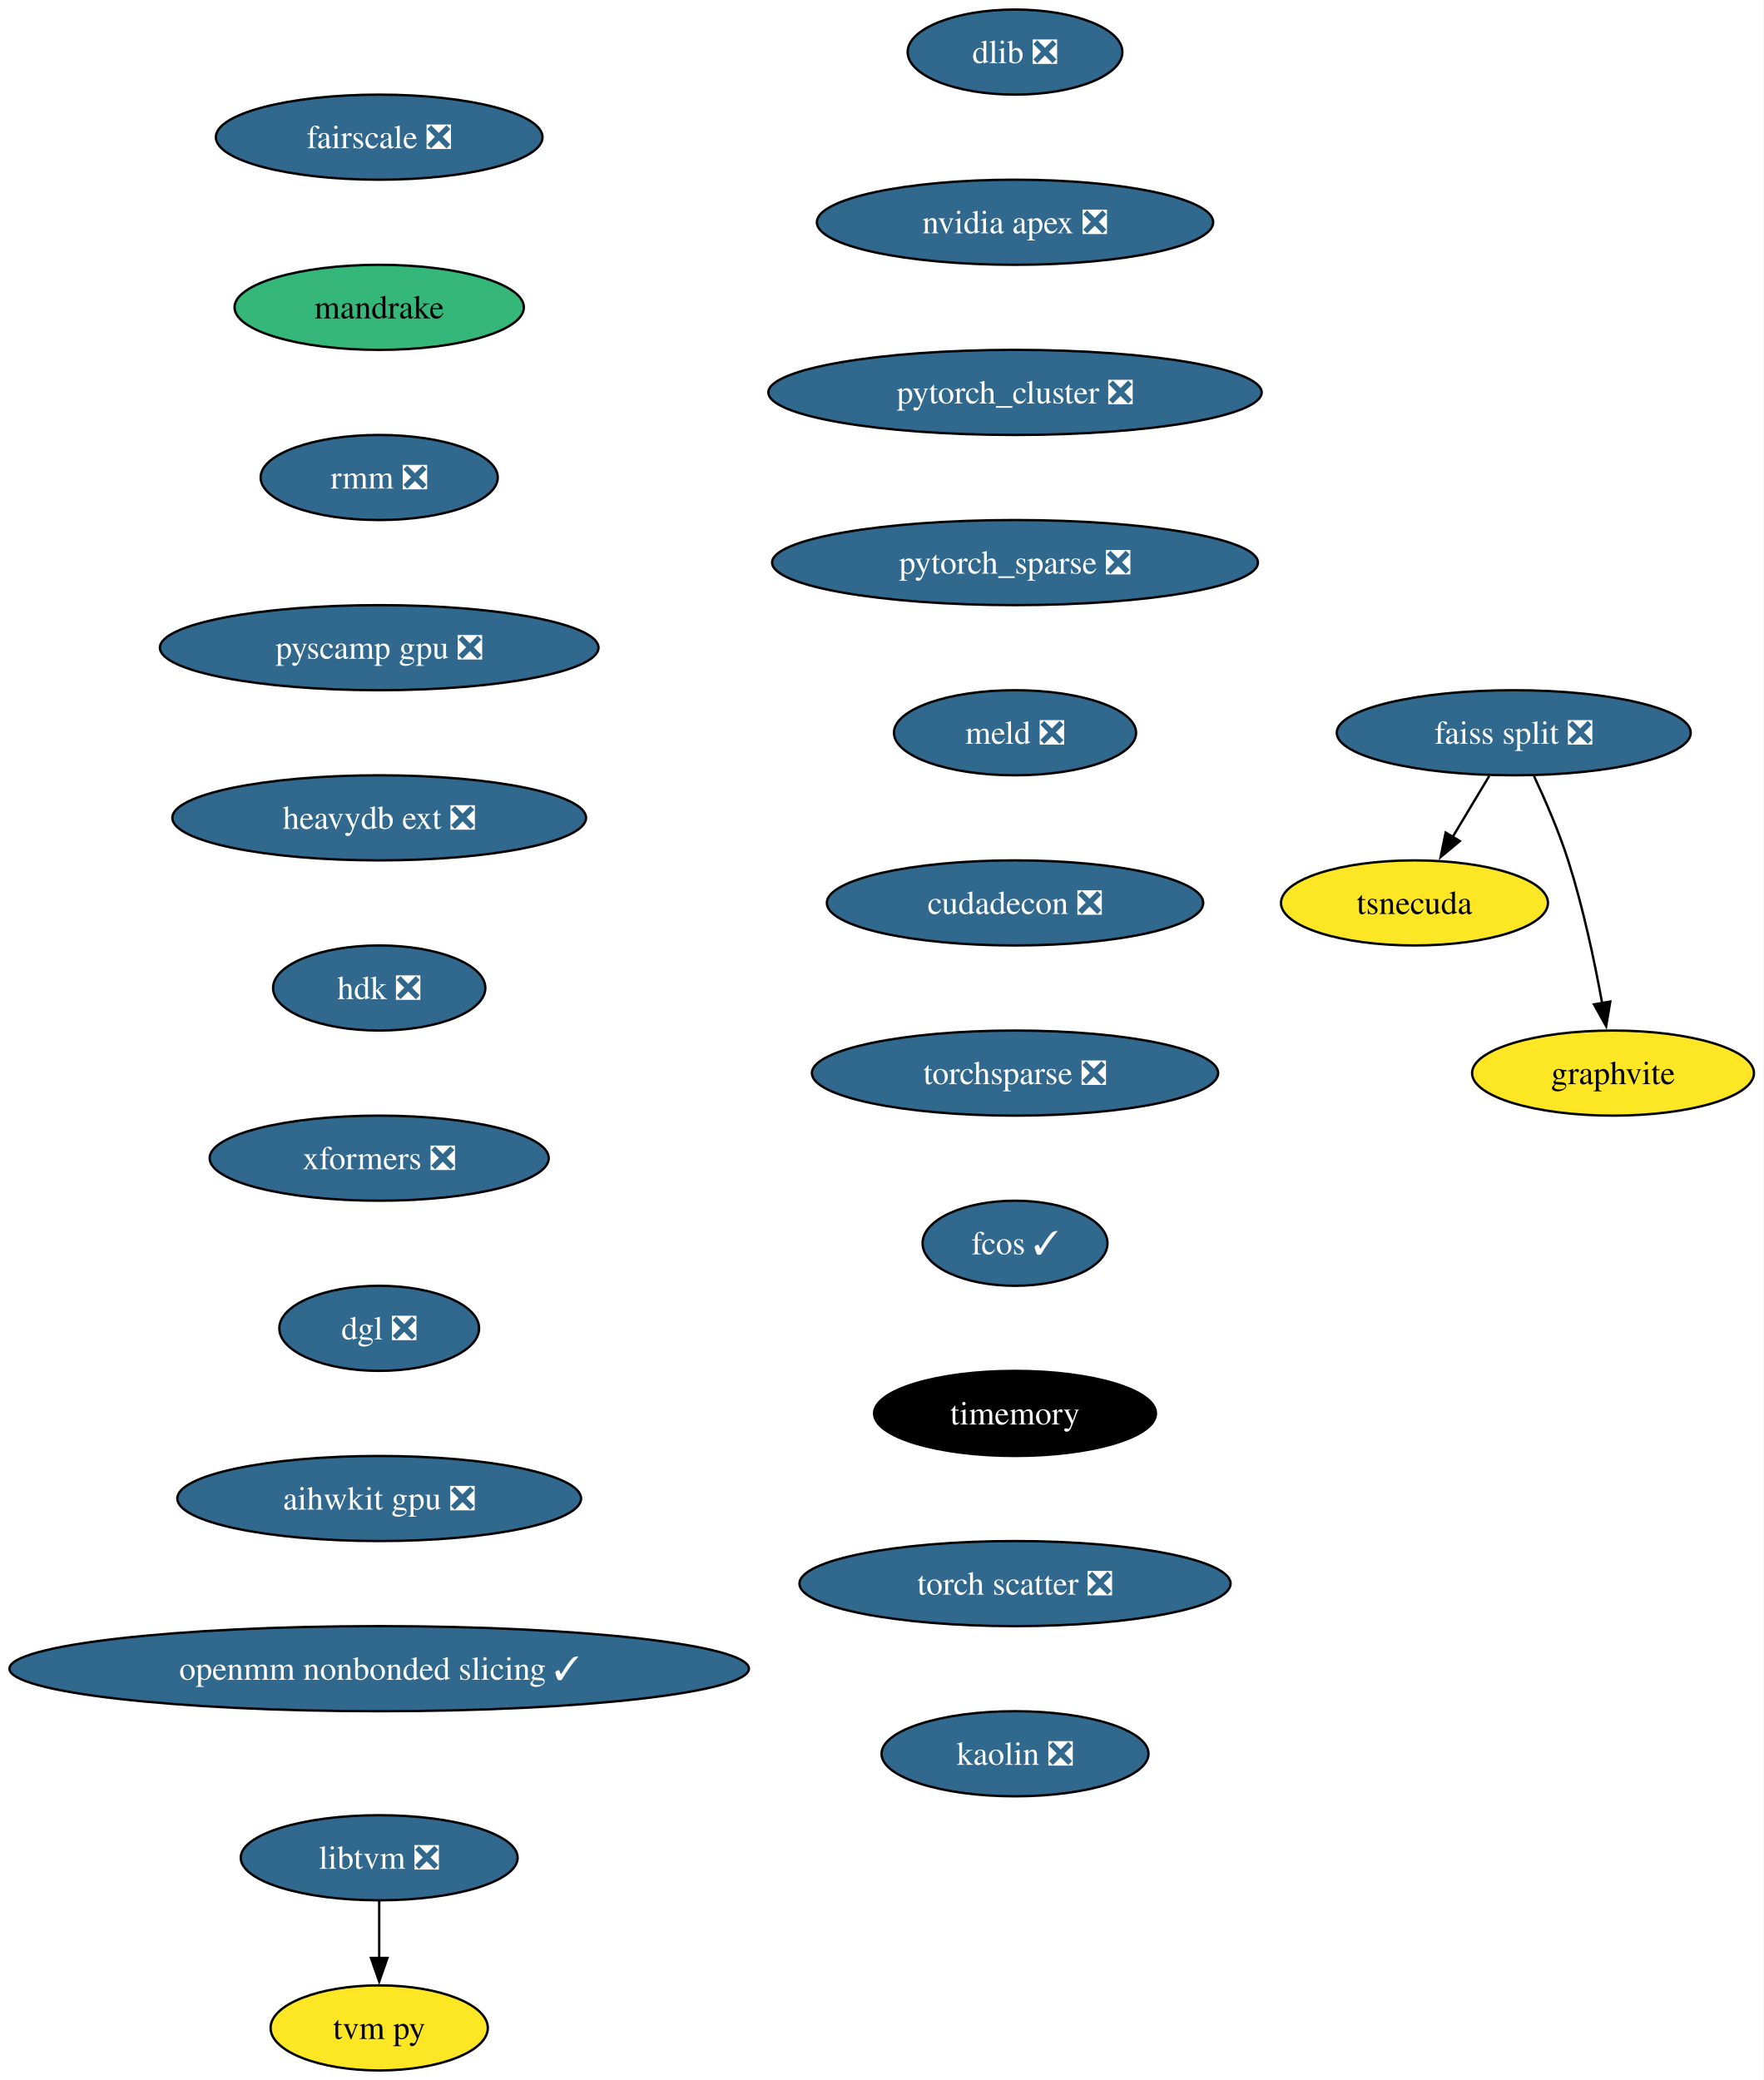
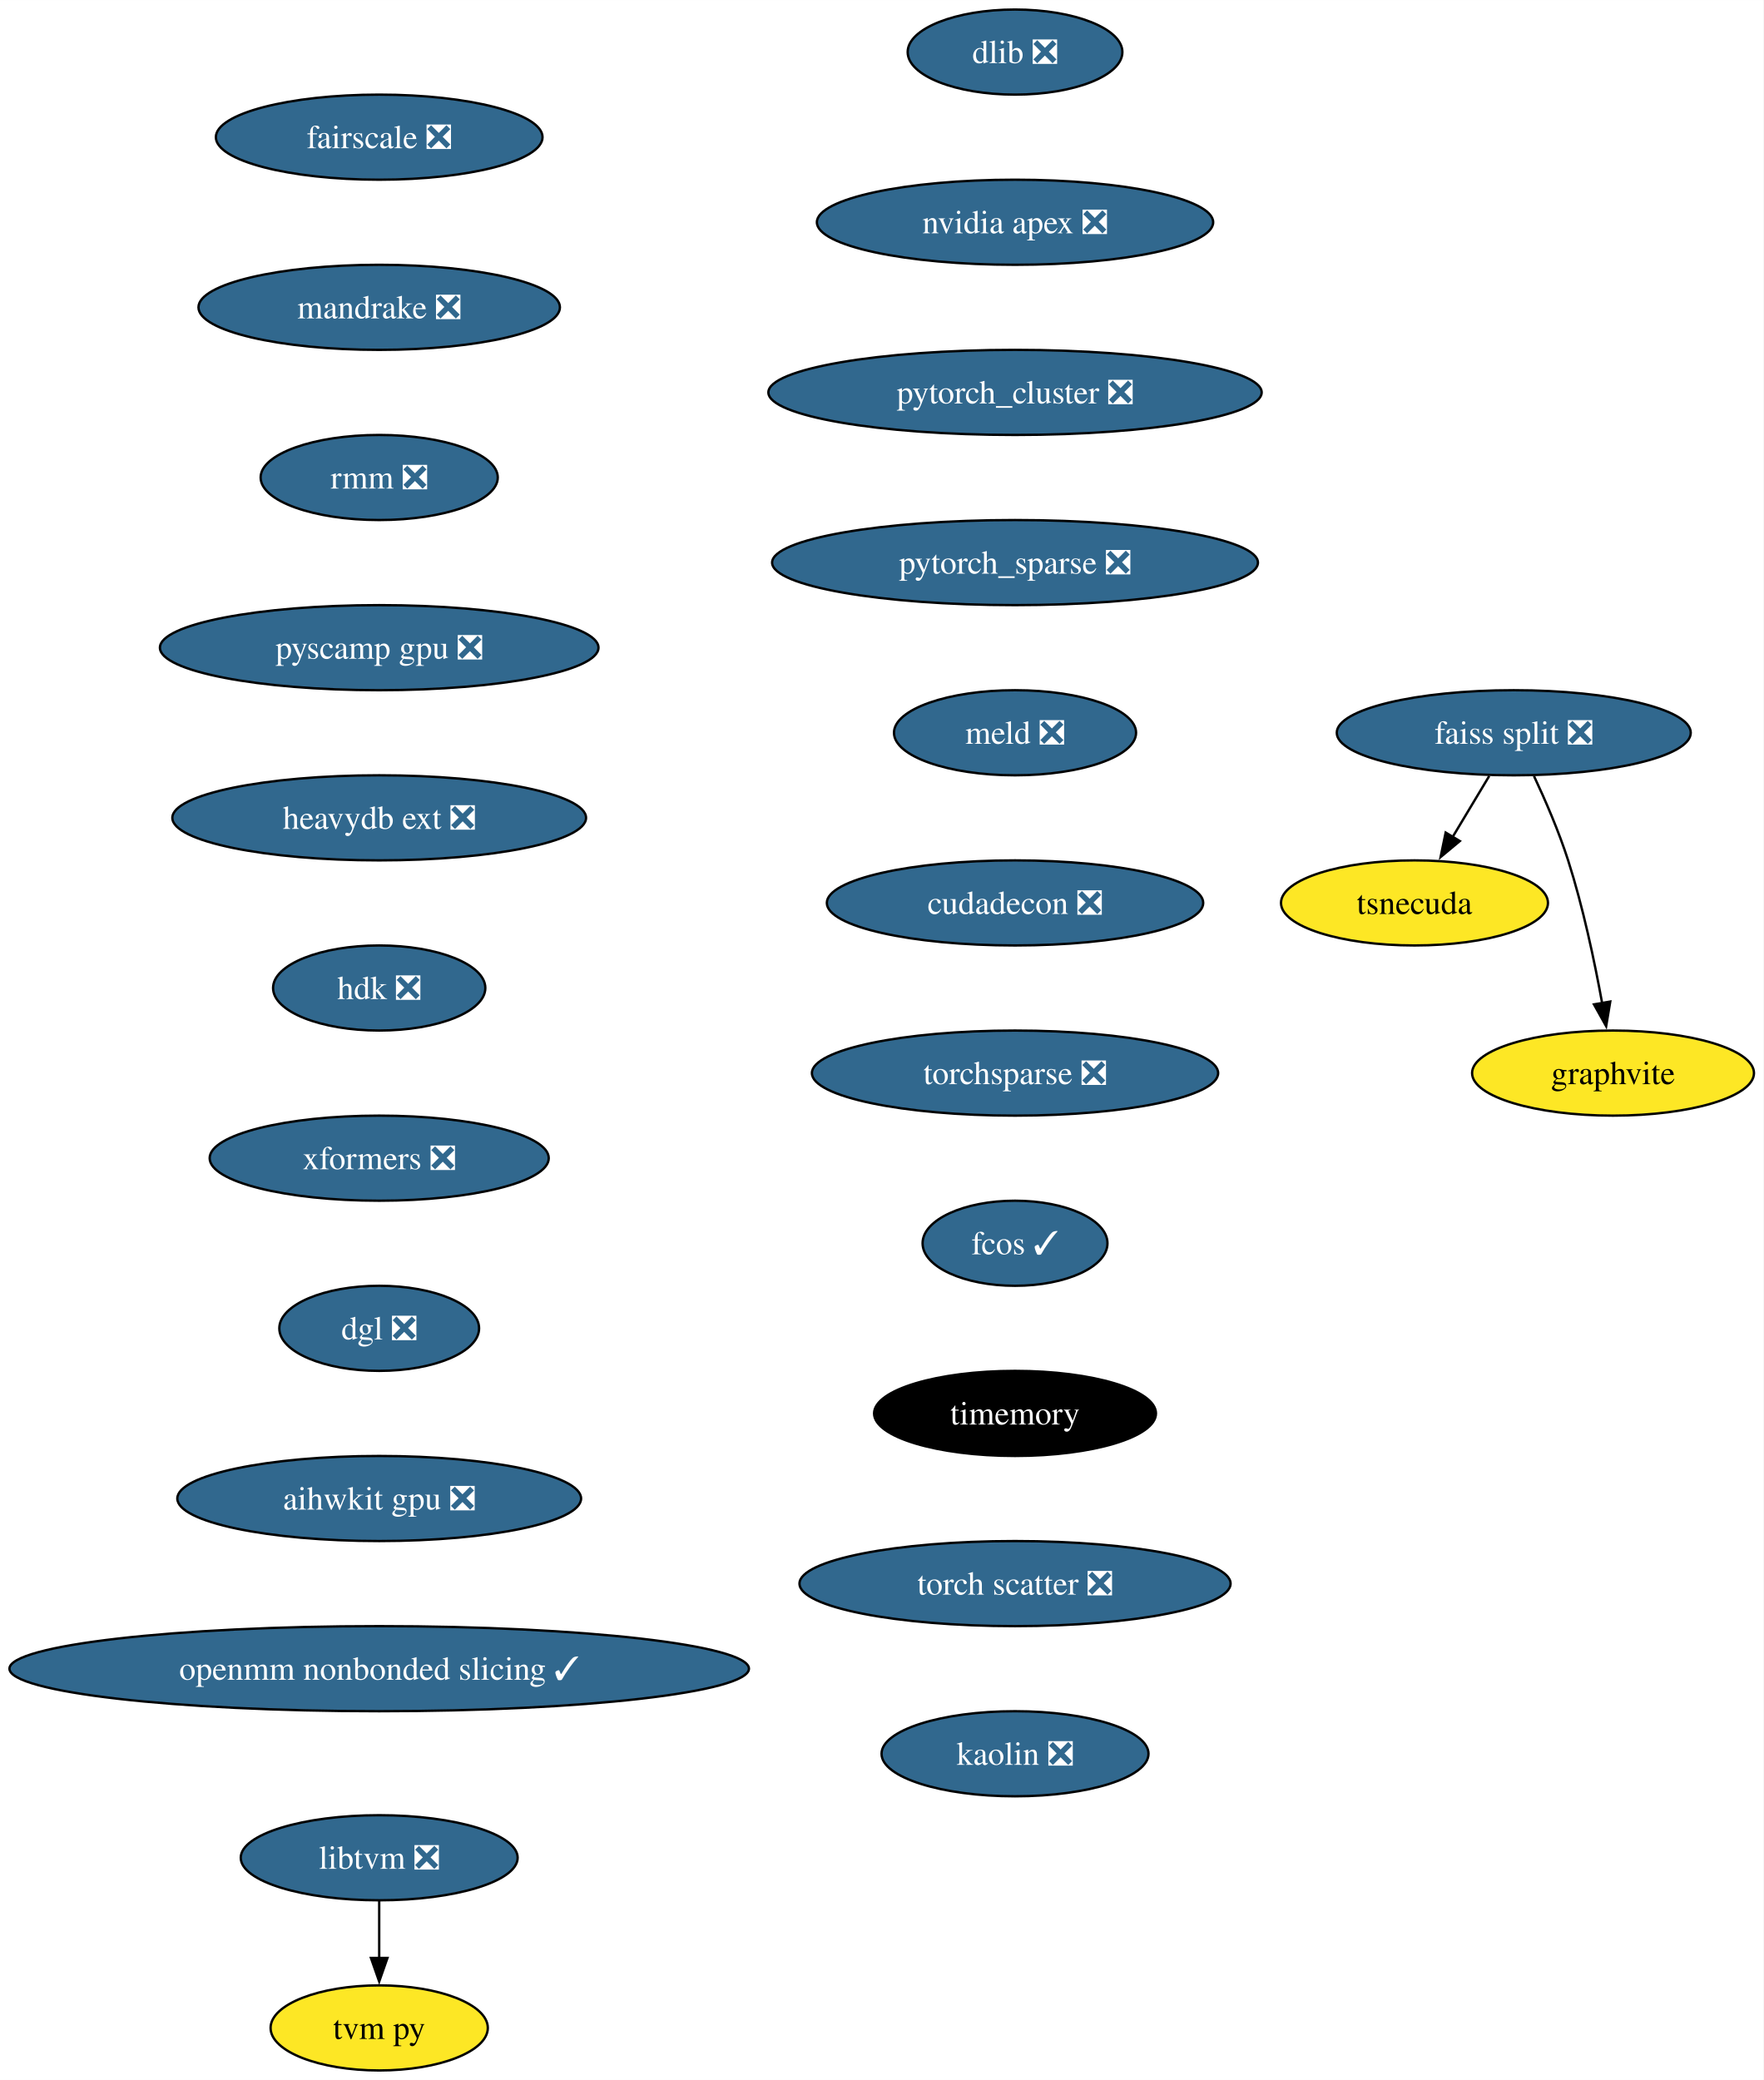
<svg xmlns="http://www.w3.org/2000/svg" xmlns:xlink="http://www.w3.org/1999/xlink" width="746pt" height="880pt" viewBox="0.00 0.00 746.06 880.00">
  <g id="graph0" class="graph" transform="scale(1 1) rotate(0) translate(4 876)">
    <polygon fill="white" stroke="none" points="-4,4 -4,-876 742.06,-876 742.06,4 -4,4" />
    <g id="node1" class="node">
      <g id="a_node1">
        <a xlink:href="https://github.com/conda-forge/dlib-feedstock/pull/78" xlink:title="dlib ❎">
          <ellipse fill="#31688e" stroke="black" cx="425.43" cy="-854" rx="45.42" ry="18" />
          <text text-anchor="middle" x="425.43" y="-849.33" font-family="Times,serif" font-size="14.00" fill="white">dlib ❎</text>
        </a>
      </g>
    </g>
    <g id="node2" class="node">
      <g id="a_node2">
        <a xlink:href="https://github.com/conda-forge/nvidia-apex-feedstock/pull/34" xlink:title="nvidia apex ❎">
          <ellipse fill="#31688e" stroke="black" cx="425.43" cy="-782" rx="83.83" ry="18" />
          <text text-anchor="middle" x="425.43" y="-777.33" font-family="Times,serif" font-size="14.00" fill="white">nvidia apex ❎</text>
        </a>
      </g>
    </g>
    <g id="node3" class="node">
      <g id="a_node3">
        <a xlink:href="https://github.com/conda-forge/pytorch_cluster-feedstock/pull/47" xlink:title="pytorch_cluster ❎">
          <ellipse fill="#31688e" stroke="black" cx="425.43" cy="-710" rx="104.35" ry="18" />
          <text text-anchor="middle" x="425.43" y="-705.33" font-family="Times,serif" font-size="14.00" fill="white">pytorch_cluster ❎</text>
        </a>
      </g>
    </g>
    <g id="node7" class="node">
      <g id="a_node7">
        <a xlink:href="https://github.com/conda-forge/pytorch_sparse-feedstock/pull/62" xlink:title="pytorch_sparse ❎">
          <ellipse fill="#31688e" stroke="black" cx="425.43" cy="-638" rx="102.77" ry="18" />
          <text text-anchor="middle" x="425.43" y="-633.33" font-family="Times,serif" font-size="14.00" fill="white">pytorch_sparse ❎</text>
        </a>
      </g>
    </g>
    <g id="node4" class="node">
      <g id="a_node4">
        <a xlink:href="https://github.com/conda-forge/faiss-split-feedstock/pull/70" xlink:title="faiss split ❎">
          <ellipse fill="#31688e" stroke="black" cx="636.43" cy="-566" rx="74.88" ry="18" />
          <text text-anchor="middle" x="636.43" y="-561.33" font-family="Times,serif" font-size="14.00" fill="white">faiss split ❎</text>
        </a>
      </g>
    </g>
    <g id="node5" class="node">
      <g id="a_node5">
        <a xlink:href="https://github.com/conda-forge/tsnecuda-feedstock" xlink:title="tsnecuda">
          <ellipse fill="#fde725" stroke="black" cx="594.43" cy="-494" rx="56.47" ry="18" />
          <text text-anchor="middle" x="594.43" y="-489.32" font-family="Times,serif" font-size="14.00">tsnecuda</text>
        </a>
      </g>
    </g>
    <g id="edge3" class="edge">
      <path fill="none" stroke="black" d="M626.05,-547.7C621.37,-539.9 615.74,-530.51 610.53,-521.83" />
      <polygon fill="black" stroke="black" points="613.62,-520.18 605.47,-513.4 607.62,-523.78 613.62,-520.18" />
    </g>
    <g id="node6" class="node">
      <g id="a_node6">
        <a xlink:href="https://github.com/conda-forge/graphvite-feedstock" xlink:title="graphvite">
          <ellipse fill="#fde725" stroke="black" cx="678.43" cy="-422" rx="59.63" ry="18" />
          <text text-anchor="middle" x="678.43" y="-417.32" font-family="Times,serif" font-size="14.00">graphvite</text>
        </a>
      </g>
    </g>
    <g id="edge4" class="edge">
      <path fill="none" stroke="black" d="M644.99,-547.67C649.77,-537.48 655.52,-524.23 659.43,-512 665.77,-492.19 670.62,-469.23 673.82,-451.59" />
      <polygon fill="black" stroke="black" points="677.26,-452.27 675.52,-441.82 670.36,-451.07 677.26,-452.27" />
    </g>
    <g id="node8" class="node">
      <g id="a_node8">
        <a xlink:href="https://github.com/conda-forge/meld-feedstock/pull/22" xlink:title="meld ❎">
          <ellipse fill="#31688e" stroke="black" cx="425.43" cy="-566" rx="51.21" ry="18" />
          <text text-anchor="middle" x="425.43" y="-561.33" font-family="Times,serif" font-size="14.00" fill="white">meld ❎</text>
        </a>
      </g>
    </g>
    <g id="node11" class="node">
      <g id="a_node11">
        <a xlink:href="https://github.com/conda-forge/cudadecon-feedstock/pull/26" xlink:title="cudadecon ❎">
          <ellipse fill="#31688e" stroke="black" cx="425.43" cy="-494" rx="79.62" ry="18" />
          <text text-anchor="middle" x="425.43" y="-489.32" font-family="Times,serif" font-size="14.00" fill="white">cudadecon ❎</text>
        </a>
      </g>
    </g>
    <g id="node9" class="node">
      <g id="a_node9">
        <a xlink:href="https://github.com/conda-forge/libtvm-feedstock/pull/32" xlink:title="libtvm ❎">
          <ellipse fill="#31688e" stroke="black" cx="156.43" cy="-90" rx="58.57" ry="18" />
          <text text-anchor="middle" x="156.43" y="-85.33" font-family="Times,serif" font-size="14.00" fill="white">libtvm ❎</text>
        </a>
      </g>
    </g>
    <g id="node10" class="node">
      <g id="a_node10">
        <a xlink:href="https://github.com/conda-forge/tvm-py-feedstock" xlink:title="tvm py">
          <ellipse fill="#fde725" stroke="black" cx="156.43" cy="-18" rx="45.95" ry="18" />
          <text text-anchor="middle" x="156.43" y="-13.32" font-family="Times,serif" font-size="14.00">tvm py</text>
        </a>
      </g>
    </g>
    <g id="edge7" class="edge">
      <path fill="none" stroke="black" d="M156.43,-71.7C156.43,-64.41 156.43,-55.73 156.43,-47.54" />
      <polygon fill="black" stroke="black" points="159.93,-47.62 156.43,-37.62 152.93,-47.62 159.93,-47.62" />
    </g>
    <g id="node12" class="node">
      <g id="a_node12">
        <a xlink:href="https://github.com/conda-forge/torchsparse-feedstock/pull/27" xlink:title="torchsparse ❎">
          <ellipse fill="#31688e" stroke="black" cx="425.43" cy="-422" rx="85.93" ry="18" />
          <text text-anchor="middle" x="425.43" y="-417.32" font-family="Times,serif" font-size="14.00" fill="white">torchsparse ❎</text>
        </a>
      </g>
    </g>
    <g id="node13" class="node">
      <g id="a_node13">
        <a xlink:href="https://github.com/conda-forge/fcos-feedstock/pull/16" xlink:title="fcos ✓">
          <ellipse fill="#31688e" stroke="black" cx="425.43" cy="-350" rx="39.11" ry="18" />
          <text text-anchor="middle" x="425.43" y="-345.32" font-family="Times,serif" font-size="14.00" fill="white">fcos ✓</text>
        </a>
      </g>
    </g>
    <g id="node14" class="node">
      <g id="a_node14">
        <a xlink:href="https://github.com/conda-forge/timemory-feedstock" xlink:title="timemory">
          <ellipse fill="#000000" stroke="black" cx="425.43" cy="-278" rx="59.63" ry="18" />
          <text text-anchor="middle" x="425.43" y="-273.32" font-family="Times,serif" font-size="14.00" fill="white">timemory</text>
        </a>
      </g>
    </g>
    <g id="node15" class="node">
      <g id="a_node15">
        <a xlink:href="https://github.com/conda-forge/torch-scatter-feedstock/pull/26" xlink:title="torch scatter ❎">
          <ellipse fill="#31688e" stroke="black" cx="425.43" cy="-206" rx="91.19" ry="18" />
          <text text-anchor="middle" x="425.43" y="-201.33" font-family="Times,serif" font-size="14.00" fill="white">torch scatter ❎</text>
        </a>
      </g>
    </g>
    <g id="node16" class="node">
      <g id="a_node16">
        <a xlink:href="https://github.com/conda-forge/kaolin-feedstock/pull/19" xlink:title="kaolin ❎">
          <ellipse fill="#31688e" stroke="black" cx="425.43" cy="-134" rx="56.47" ry="18" />
          <text text-anchor="middle" x="425.43" y="-129.32" font-family="Times,serif" font-size="14.00" fill="white">kaolin ❎</text>
        </a>
      </g>
    </g>
    <g id="node17" class="node">
      <g id="a_node17">
        <a xlink:href="https://github.com/conda-forge/fairscale-feedstock/pull/31" xlink:title="fairscale ❎">
          <ellipse fill="#31688e" stroke="black" cx="156.43" cy="-818" rx="69.1" ry="18" />
          <text text-anchor="middle" x="156.43" y="-813.33" font-family="Times,serif" font-size="14.00" fill="white">fairscale ❎</text>
        </a>
      </g>
    </g>
    <g id="node18" class="node">
      <g id="a_node18">
-         <a xlink:href="https://github.com/conda-forge/mandrake-feedstock" xlink:title="mandrake">
-           <ellipse fill="#35b779" stroke="black" cx="156.43" cy="-746" rx="61.2" ry="18" />
-           <text text-anchor="middle" x="156.43" y="-741.33" font-family="Times,serif" font-size="14.00">mandrake</text>
+         <a xlink:href="https://github.com/conda-forge/mandrake-feedstock/pull/11" xlink:title="mandrake ❎">
+           <ellipse fill="#31688e" stroke="black" cx="156.43" cy="-746" rx="76.46" ry="18" />
+           <text text-anchor="middle" x="156.43" y="-741.33" font-family="Times,serif" font-size="14.00" fill="white">mandrake ❎</text>
        </a>
      </g>
    </g>
    <g id="node19" class="node">
      <g id="a_node19">
        <a xlink:href="https://github.com/conda-forge/rmm-feedstock/pull/27" xlink:title="rmm ❎">
          <ellipse fill="#31688e" stroke="black" cx="156.43" cy="-674" rx="50.16" ry="18" />
          <text text-anchor="middle" x="156.43" y="-669.33" font-family="Times,serif" font-size="14.00" fill="white">rmm ❎</text>
        </a>
      </g>
    </g>
    <g id="node20" class="node">
      <g id="a_node20">
        <a xlink:href="https://github.com/conda-forge/pyscamp-gpu-feedstock/pull/8" xlink:title="pyscamp gpu ❎">
          <ellipse fill="#31688e" stroke="black" cx="156.43" cy="-602" rx="92.77" ry="18" />
          <text text-anchor="middle" x="156.43" y="-597.33" font-family="Times,serif" font-size="14.00" fill="white">pyscamp gpu ❎</text>
        </a>
      </g>
    </g>
    <g id="node21" class="node">
      <g id="a_node21">
        <a xlink:href="https://github.com/conda-forge/heavydb-ext-feedstock/pull/67" xlink:title="heavydb ext ❎">
          <ellipse fill="#31688e" stroke="black" cx="156.43" cy="-530" rx="87.51" ry="18" />
          <text text-anchor="middle" x="156.43" y="-525.33" font-family="Times,serif" font-size="14.00" fill="white">heavydb ext ❎</text>
        </a>
      </g>
    </g>
    <g id="node22" class="node">
      <g id="a_node22">
        <a xlink:href="https://github.com/conda-forge/hdk-feedstock/pull/50" xlink:title="hdk ❎">
          <ellipse fill="#31688e" stroke="black" cx="156.43" cy="-458" rx="44.9" ry="18" />
          <text text-anchor="middle" x="156.43" y="-453.32" font-family="Times,serif" font-size="14.00" fill="white">hdk ❎</text>
        </a>
      </g>
    </g>
    <g id="node23" class="node">
      <g id="a_node23">
        <a xlink:href="https://github.com/conda-forge/xformers-feedstock/pull/17" xlink:title="xformers ❎">
          <ellipse fill="#31688e" stroke="black" cx="156.43" cy="-386" rx="71.73" ry="18" />
          <text text-anchor="middle" x="156.43" y="-381.32" font-family="Times,serif" font-size="14.00" fill="white">xformers ❎</text>
        </a>
      </g>
    </g>
    <g id="node24" class="node">
      <g id="a_node24">
        <a xlink:href="https://github.com/conda-forge/dgl-feedstock/pull/22" xlink:title="dgl ❎">
          <ellipse fill="#31688e" stroke="black" cx="156.43" cy="-314" rx="42.26" ry="18" />
          <text text-anchor="middle" x="156.43" y="-309.32" font-family="Times,serif" font-size="14.00" fill="white">dgl ❎</text>
        </a>
      </g>
    </g>
    <g id="node25" class="node">
      <g id="a_node25">
        <a xlink:href="https://github.com/conda-forge/aihwkit-gpu-feedstock/pull/4" xlink:title="aihwkit gpu ❎">
          <ellipse fill="#31688e" stroke="black" cx="156.43" cy="-242" rx="85.41" ry="18" />
          <text text-anchor="middle" x="156.43" y="-237.32" font-family="Times,serif" font-size="14.00" fill="white">aihwkit gpu ❎</text>
        </a>
      </g>
    </g>
    <g id="node26" class="node">
      <g id="a_node26">
        <a xlink:href="https://github.com/conda-forge/openmm-nonbonded-slicing-feedstock/pull/1" xlink:title="openmm nonbonded slicing ✓">
          <ellipse fill="#31688e" stroke="black" cx="156.43" cy="-170" rx="156.43" ry="18" />
          <text text-anchor="middle" x="156.43" y="-165.32" font-family="Times,serif" font-size="14.00" fill="white">openmm nonbonded slicing ✓</text>
        </a>
      </g>
    </g>
  </g>
</svg>
